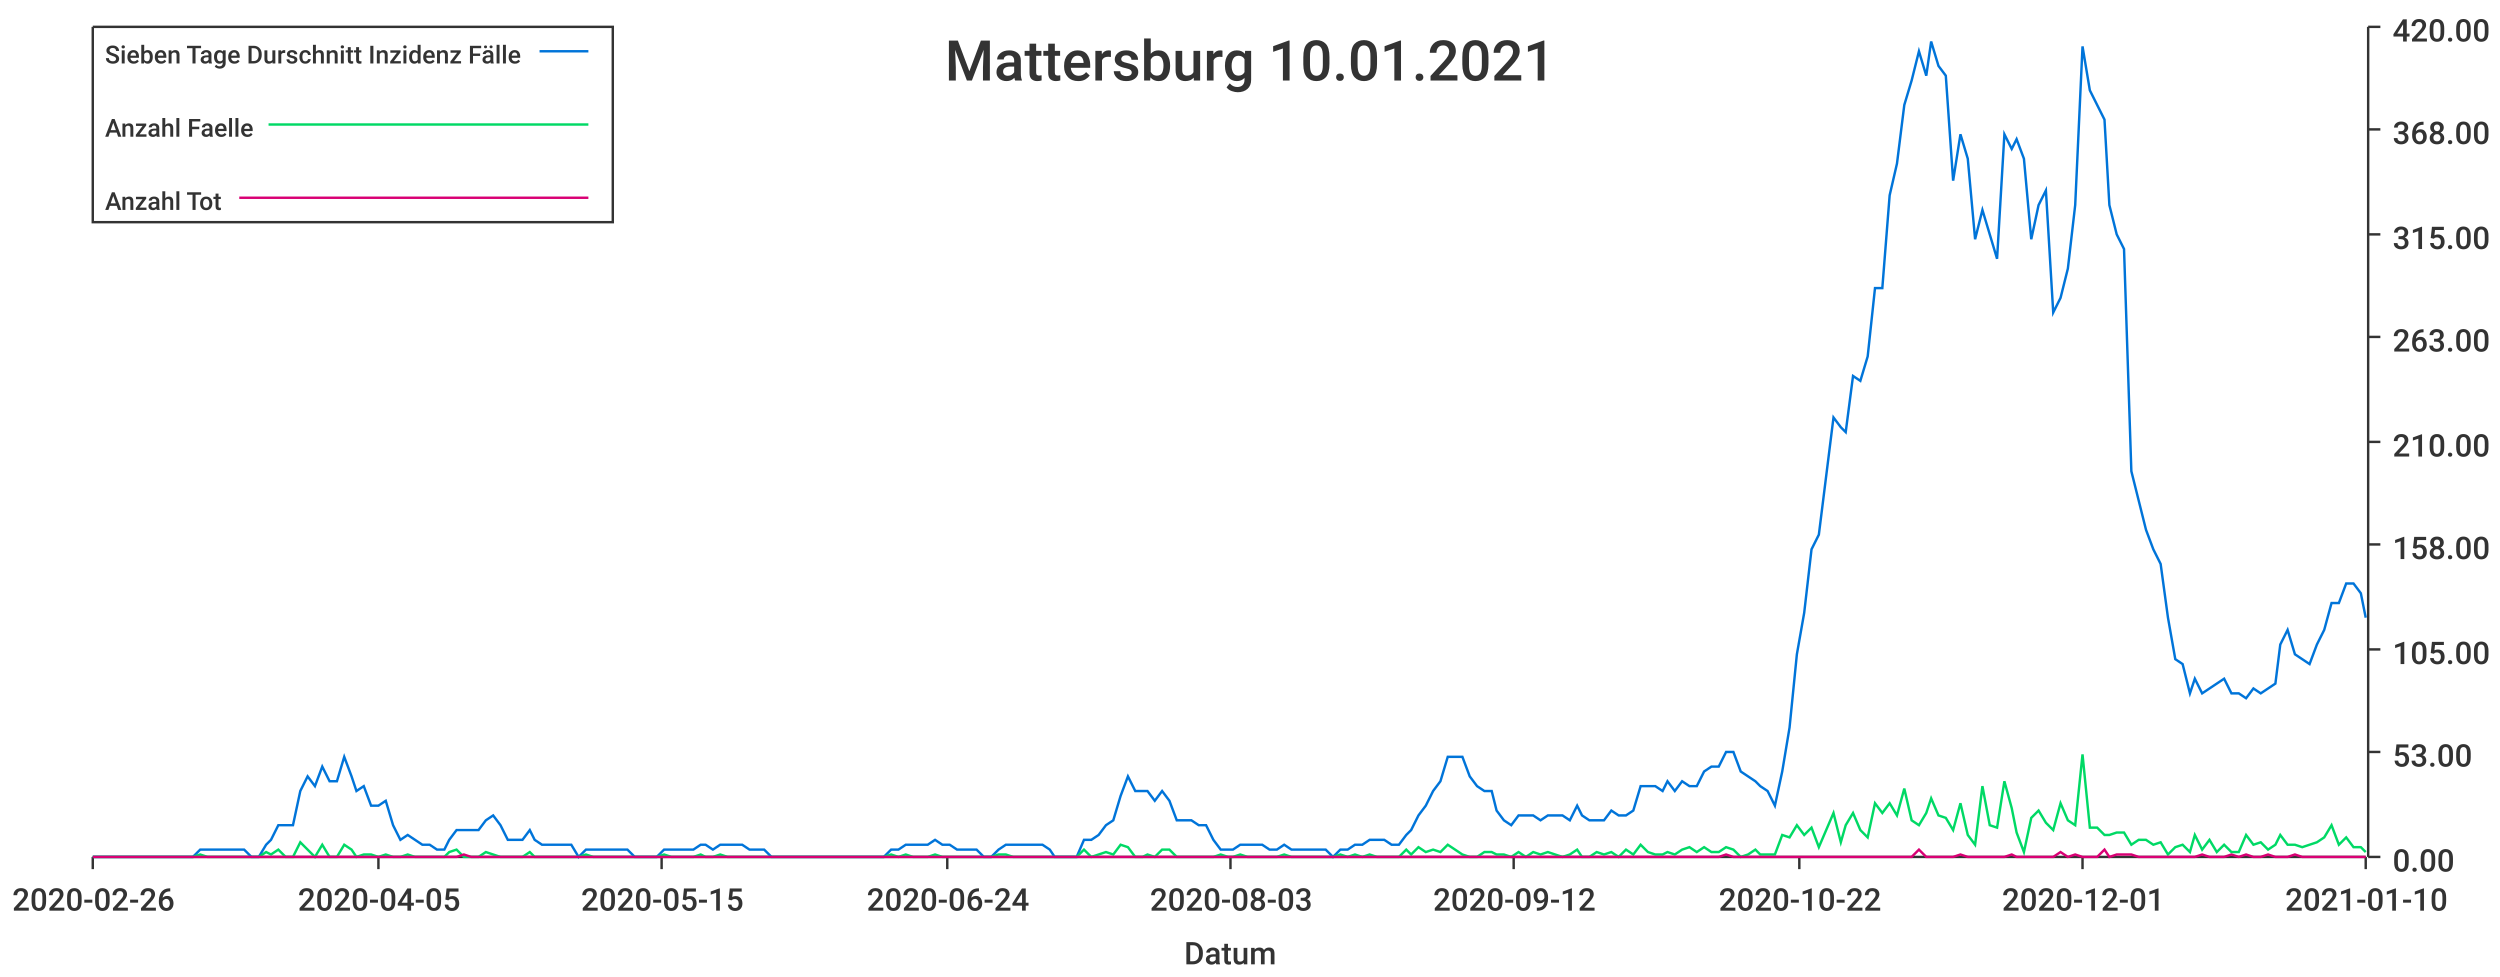
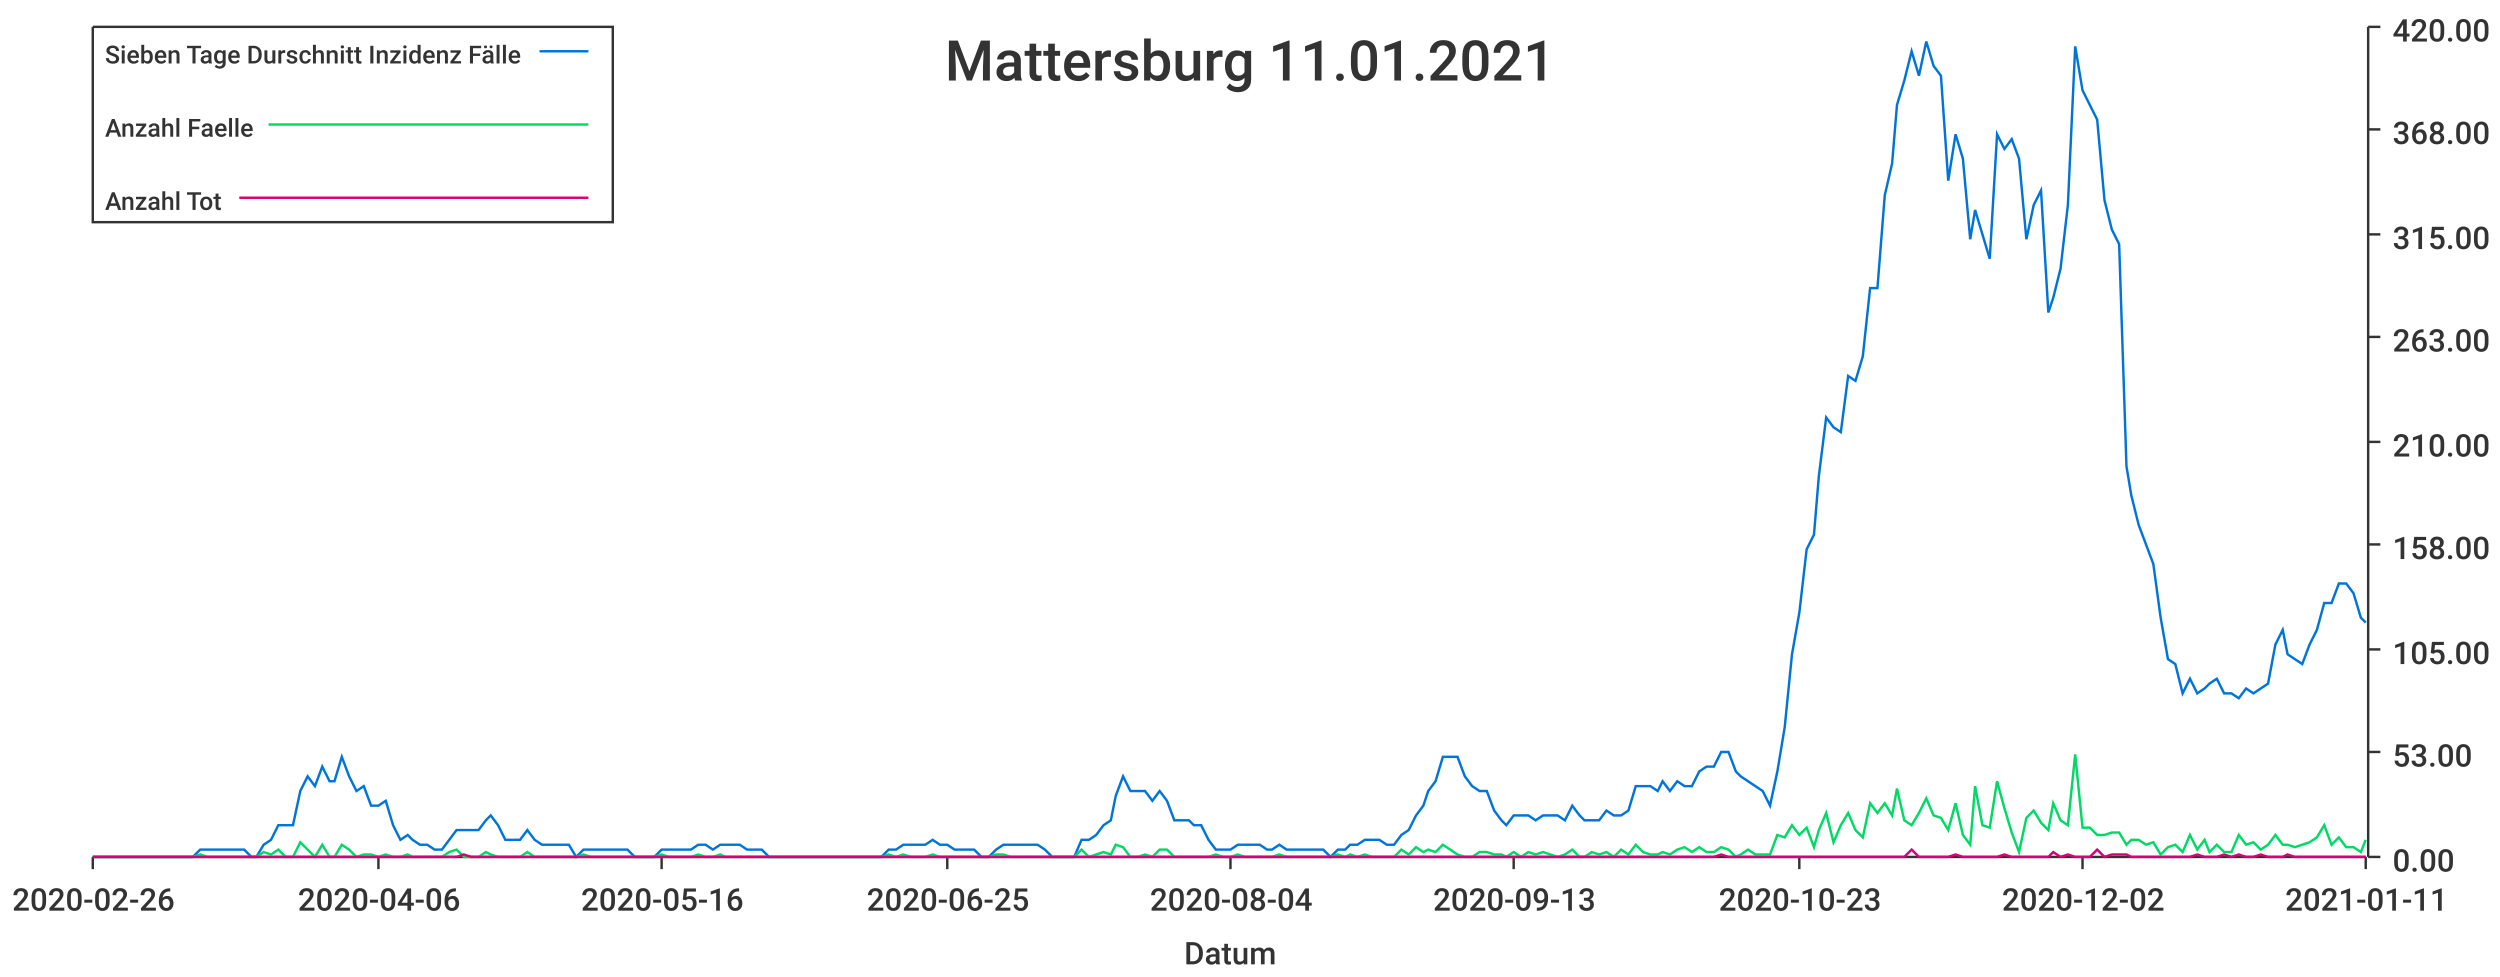
<svg xmlns="http://www.w3.org/2000/svg" width="1024" height="400">\n<path d="M 0 0 L 1024 0 L 1024 400 L 0 400 L 0 0" style="stroke-width:0;stroke:rgba(255,255,255,1.0);fill:rgba(255,255,255,1.0)" />
  <path d="M 38 11 L 969 11 L 969 351 L 38 351 L 38 11" style="stroke-width:0;stroke:rgba(255,255,255,1.0);fill:rgba(255,255,255,1.0)" />
  <path d="M 38 351 L 969 351" style="stroke-width:1;stroke:rgba(51,51,51,1.0);fill:none" />
  <path d="M 38 351 L 38 356" style="stroke-width:1;stroke:rgba(51,51,51,1.0);fill:none" />
  <text x="5" y="373" style="stroke-width:0;stroke:none;fill:rgba(51,51,51,1.0);font-size:12.8px;font-family:'Roboto Medium',sans-serif">2020-02-26</text>
  <path d="M 155 351 L 155 356" style="stroke-width:1;stroke:rgba(51,51,51,1.0);fill:none" />
-   <text x="122" y="373" style="stroke-width:0;stroke:none;fill:rgba(51,51,51,1.0);font-size:12.8px;font-family:'Roboto Medium',sans-serif">2020-04-05</text>
+   <text x="122" y="373" style="stroke-width:0;stroke:none;fill:rgba(51,51,51,1.0);font-size:12.8px;font-family:'Roboto Medium',sans-serif">2020-04-06</text>
  <path d="M 271 351 L 271 356" style="stroke-width:1;stroke:rgba(51,51,51,1.0);fill:none" />
-   <text x="238" y="373" style="stroke-width:0;stroke:none;fill:rgba(51,51,51,1.0);font-size:12.8px;font-family:'Roboto Medium',sans-serif">2020-05-15</text>
+   <text x="238" y="373" style="stroke-width:0;stroke:none;fill:rgba(51,51,51,1.0);font-size:12.8px;font-family:'Roboto Medium',sans-serif">2020-05-16</text>
  <path d="M 388 351 L 388 356" style="stroke-width:1;stroke:rgba(51,51,51,1.0);fill:none" />
-   <text x="355" y="373" style="stroke-width:0;stroke:none;fill:rgba(51,51,51,1.0);font-size:12.8px;font-family:'Roboto Medium',sans-serif">2020-06-24</text>
+   <text x="355" y="373" style="stroke-width:0;stroke:none;fill:rgba(51,51,51,1.0);font-size:12.8px;font-family:'Roboto Medium',sans-serif">2020-06-25</text>
  <path d="M 504 351 L 504 356" style="stroke-width:1;stroke:rgba(51,51,51,1.0);fill:none" />
-   <text x="471" y="373" style="stroke-width:0;stroke:none;fill:rgba(51,51,51,1.0);font-size:12.8px;font-family:'Roboto Medium',sans-serif">2020-08-03</text>
+   <text x="471" y="373" style="stroke-width:0;stroke:none;fill:rgba(51,51,51,1.0);font-size:12.8px;font-family:'Roboto Medium',sans-serif">2020-08-04</text>
  <path d="M 620 351 L 620 356" style="stroke-width:1;stroke:rgba(51,51,51,1.0);fill:none" />
-   <text x="587" y="373" style="stroke-width:0;stroke:none;fill:rgba(51,51,51,1.0);font-size:12.8px;font-family:'Roboto Medium',sans-serif">2020-09-12</text>
+   <text x="587" y="373" style="stroke-width:0;stroke:none;fill:rgba(51,51,51,1.0);font-size:12.8px;font-family:'Roboto Medium',sans-serif">2020-09-13</text>
  <path d="M 737 351 L 737 356" style="stroke-width:1;stroke:rgba(51,51,51,1.0);fill:none" />
-   <text x="704" y="373" style="stroke-width:0;stroke:none;fill:rgba(51,51,51,1.0);font-size:12.8px;font-family:'Roboto Medium',sans-serif">2020-10-22</text>
+   <text x="704" y="373" style="stroke-width:0;stroke:none;fill:rgba(51,51,51,1.0);font-size:12.8px;font-family:'Roboto Medium',sans-serif">2020-10-23</text>
  <path d="M 853 351 L 853 356" style="stroke-width:1;stroke:rgba(51,51,51,1.0);fill:none" />
-   <text x="820" y="373" style="stroke-width:0;stroke:none;fill:rgba(51,51,51,1.0);font-size:12.8px;font-family:'Roboto Medium',sans-serif">2020-12-01</text>
+   <text x="820" y="373" style="stroke-width:0;stroke:none;fill:rgba(51,51,51,1.0);font-size:12.8px;font-family:'Roboto Medium',sans-serif">2020-12-02</text>
  <path d="M 969 351 L 969 356" style="stroke-width:1;stroke:rgba(51,51,51,1.0);fill:none" />
-   <text x="936" y="373" style="stroke-width:0;stroke:none;fill:rgba(51,51,51,1.0);font-size:12.8px;font-family:'Roboto Medium',sans-serif">2021-01-10</text>
+   <text x="936" y="373" style="stroke-width:0;stroke:none;fill:rgba(51,51,51,1.0);font-size:12.8px;font-family:'Roboto Medium',sans-serif">2021-01-11</text>
  <text x="485" y="395" style="stroke-width:0;stroke:none;fill:rgba(51,51,51,1.0);font-size:12.8px;font-family:'Roboto Medium',sans-serif">Datum</text>
  <path d="M 970 351 L 970 11" style="stroke-width:1;stroke:rgba(51,51,51,1.0);fill:none" />
  <path d="M 970 351 L 975 351" style="stroke-width:1;stroke:rgba(51,51,51,1.0);fill:none" />
  <text x="980" y="357" style="stroke-width:0;stroke:none;fill:rgba(51,51,51,1.0);font-size:12.8px;font-family:'Roboto Medium',sans-serif">0.00</text>
  <path d="M 970 308 L 975 308" style="stroke-width:1;stroke:rgba(51,51,51,1.0);fill:none" />
  <text x="980" y="314" style="stroke-width:0;stroke:none;fill:rgba(51,51,51,1.0);font-size:12.8px;font-family:'Roboto Medium',sans-serif">53.00</text>
  <path d="M 970 266 L 975 266" style="stroke-width:1;stroke:rgba(51,51,51,1.0);fill:none" />
  <text x="980" y="272" style="stroke-width:0;stroke:none;fill:rgba(51,51,51,1.0);font-size:12.8px;font-family:'Roboto Medium',sans-serif">105.00</text>
  <path d="M 970 223 L 975 223" style="stroke-width:1;stroke:rgba(51,51,51,1.0);fill:none" />
  <text x="980" y="229" style="stroke-width:0;stroke:none;fill:rgba(51,51,51,1.0);font-size:12.8px;font-family:'Roboto Medium',sans-serif">158.00</text>
  <path d="M 970 181 L 975 181" style="stroke-width:1;stroke:rgba(51,51,51,1.0);fill:none" />
  <text x="980" y="187" style="stroke-width:0;stroke:none;fill:rgba(51,51,51,1.0);font-size:12.8px;font-family:'Roboto Medium',sans-serif">210.00</text>
  <path d="M 970 138 L 975 138" style="stroke-width:1;stroke:rgba(51,51,51,1.0);fill:none" />
  <text x="980" y="144" style="stroke-width:0;stroke:none;fill:rgba(51,51,51,1.0);font-size:12.8px;font-family:'Roboto Medium',sans-serif">263.00</text>
  <path d="M 970 96 L 975 96" style="stroke-width:1;stroke:rgba(51,51,51,1.0);fill:none" />
  <text x="980" y="102" style="stroke-width:0;stroke:none;fill:rgba(51,51,51,1.0);font-size:12.8px;font-family:'Roboto Medium',sans-serif">315.00</text>
  <path d="M 970 53 L 975 53" style="stroke-width:1;stroke:rgba(51,51,51,1.0);fill:none" />
  <text x="980" y="59" style="stroke-width:0;stroke:none;fill:rgba(51,51,51,1.0);font-size:12.8px;font-family:'Roboto Medium',sans-serif">368.00</text>
  <path d="M 970 11 L 975 11" style="stroke-width:1;stroke:rgba(51,51,51,1.0);fill:none" />
  <text x="980" y="17" style="stroke-width:0;stroke:none;fill:rgba(51,51,51,1.0);font-size:12.8px;font-family:'Roboto Medium',sans-serif">420.00</text>
-   <path d="M 38 351 L 41 351 L 44 351 L 47 351 L 50 351 L 53 351 L 56 351 L 59 351 L 62 351 L 65 351 L 68 351 L 71 351 L 74 351 L 76 351 L 79 351 L 82 348 L 85 348 L 88 348 L 91 348 L 94 348 L 97 348 L 100 348 L 103 351 L 106 351 L 109 346 L 111 344 L 114 338 L 117 338 L 120 338 L 123 324 L 126 318 L 129 322 L 132 314 L 135 320 L 138 320 L 141 310 L 144 318 L 146 324 L 149 322 L 152 330 L 155 330 L 158 328 L 161 338 L 164 344 L 167 342 L 170 344 L 173 346 L 176 346 L 179 348 L 182 348 L 184 344 L 187 340 L 190 340 L 193 340 L 196 340 L 199 336 L 202 334 L 205 338 L 208 344 L 211 344 L 214 344 L 217 340 L 219 344 L 222 346 L 225 346 L 228 346 L 231 346 L 234 346 L 237 351 L 240 348 L 243 348 L 246 348 L 249 348 L 252 348 L 254 348 L 257 348 L 260 351 L 263 351 L 266 351 L 269 351 L 272 348 L 275 348 L 278 348 L 281 348 L 284 348 L 287 346 L 289 346 L 292 348 L 295 346 L 298 346 L 301 346 L 304 346 L 307 348 L 310 348 L 313 348 L 316 351 L 319 351 L 322 351 L 325 351 L 327 351 L 330 351 L 333 351 L 336 351 L 339 351 L 342 351 L 345 351 L 348 351 L 351 351 L 354 351 L 357 351 L 360 351 L 362 351 L 365 348 L 368 348 L 371 346 L 374 346 L 377 346 L 380 346 L 383 344 L 386 346 L 389 346 L 392 348 L 395 348 L 397 348 L 400 348 L 403 351 L 406 351 L 409 348 L 412 346 L 415 346 L 418 346 L 421 346 L 424 346 L 427 346 L 430 348 L 432 351 L 435 351 L 438 351 L 441 351 L 444 344 L 447 344 L 450 342 L 453 338 L 456 336 L 459 326 L 462 318 L 465 324 L 468 324 L 470 324 L 473 328 L 476 324 L 479 328 L 482 336 L 485 336 L 488 336 L 491 338 L 494 338 L 497 344 L 500 348 L 503 348 L 505 348 L 508 346 L 511 346 L 514 346 L 517 346 L 520 348 L 523 348 L 526 346 L 529 348 L 532 348 L 535 348 L 538 348 L 540 348 L 543 348 L 546 351 L 549 348 L 552 348 L 555 346 L 558 346 L 561 344 L 564 344 L 567 344 L 570 346 L 573 346 L 576 342 L 578 340 L 581 334 L 584 330 L 587 324 L 590 320 L 593 310 L 596 310 L 599 310 L 602 318 L 605 322 L 608 324 L 611 324 L 613 332 L 616 336 L 619 338 L 622 334 L 625 334 L 628 334 L 631 336 L 634 334 L 637 334 L 640 334 L 643 336 L 646 330 L 648 334 L 651 336 L 654 336 L 657 336 L 660 332 L 663 334 L 666 334 L 669 332 L 672 322 L 675 322 L 678 322 L 681 324 L 683 320 L 686 324 L 689 320 L 692 322 L 695 322 L 698 316 L 701 314 L 704 314 L 707 308 L 710 308 L 713 316 L 716 318 L 719 320 L 721 322 L 724 324 L 727 330 L 730 316 L 733 298 L 736 268 L 739 251 L 742 225 L 745 219 L 748 195 L 751 171 L 754 175 L 756 177 L 759 154 L 762 156 L 765 146 L 768 118 L 771 118 L 774 80 L 777 67 L 780 43 L 783 33 L 786 21 L 789 31 L 791 17 L 794 27 L 797 31 L 800 74 L 803 55 L 806 65 L 809 98 L 812 86 L 815 96 L 818 106 L 821 55 L 824 61 L 826 57 L 829 65 L 832 98 L 835 84 L 838 78 L 841 128 L 844 122 L 847 110 L 850 84 L 853 19 L 856 37 L 859 43 L 862 49 L 864 84 L 867 96 L 870 102 L 873 193 L 876 205 L 879 217 L 882 225 L 885 231 L 888 253 L 891 270 L 894 272 L 897 284 L 899 278 L 902 284 L 905 282 L 908 280 L 911 278 L 914 284 L 917 284 L 920 286 L 923 282 L 926 284 L 929 282 L 932 280 L 934 264 L 937 258 L 940 268 L 943 270 L 946 272 L 949 264 L 952 258 L 955 247 L 958 247 L 961 239 L 964 239 L 967 243 L 969 253" style="stroke-width:1;stroke:rgba(0,116,217,1.0);fill:none" />
-   <path d="M 38 351 L 41 351 L 44 351 L 47 351 L 50 351 L 53 351 L 56 351 L 59 351 L 62 351 L 65 351 L 68 351 L 71 351 L 74 351 L 76 351 L 79 351 L 82 350 L 85 351 L 88 351 L 91 351 L 94 351 L 97 351 L 100 351 L 103 351 L 106 351 L 109 349 L 111 350 L 114 348 L 117 351 L 120 351 L 123 345 L 126 348 L 129 351 L 132 346 L 135 351 L 138 351 L 141 346 L 144 348 L 146 351 L 149 350 L 152 350 L 155 351 L 158 350 L 161 351 L 164 351 L 167 350 L 170 351 L 173 351 L 176 351 L 179 351 L 182 351 L 184 349 L 187 348 L 190 351 L 193 351 L 196 351 L 199 349 L 202 350 L 205 351 L 208 351 L 211 351 L 214 351 L 217 349 L 219 351 L 222 351 L 225 351 L 228 351 L 231 351 L 234 351 L 237 351 L 240 350 L 243 351 L 246 351 L 249 351 L 252 351 L 254 351 L 257 351 L 260 351 L 263 351 L 266 351 L 269 351 L 272 350 L 275 351 L 278 351 L 281 351 L 284 351 L 287 350 L 289 351 L 292 351 L 295 350 L 298 351 L 301 351 L 304 351 L 307 351 L 310 351 L 313 351 L 316 351 L 319 351 L 322 351 L 325 351 L 327 351 L 330 351 L 333 351 L 336 351 L 339 351 L 342 351 L 345 351 L 348 351 L 351 351 L 354 351 L 357 351 L 360 351 L 362 351 L 365 350 L 368 351 L 371 350 L 374 351 L 377 351 L 380 351 L 383 350 L 386 351 L 389 351 L 392 351 L 395 351 L 397 351 L 400 351 L 403 351 L 406 351 L 409 350 L 412 350 L 415 351 L 418 351 L 421 351 L 424 351 L 427 351 L 430 351 L 432 351 L 435 351 L 438 351 L 441 351 L 444 348 L 447 351 L 450 350 L 453 349 L 456 350 L 459 346 L 462 347 L 465 351 L 468 351 L 470 350 L 473 351 L 476 348 L 479 348 L 482 351 L 485 351 L 488 351 L 491 351 L 494 351 L 497 351 L 500 350 L 503 351 L 505 351 L 508 350 L 511 351 L 514 351 L 517 351 L 520 351 L 523 351 L 526 350 L 529 351 L 532 351 L 535 351 L 538 351 L 540 351 L 543 351 L 546 351 L 549 350 L 552 351 L 555 350 L 558 351 L 561 350 L 564 351 L 567 351 L 570 351 L 573 351 L 576 348 L 578 350 L 581 347 L 584 349 L 587 348 L 590 349 L 593 346 L 596 348 L 599 350 L 602 351 L 605 351 L 608 349 L 611 349 L 613 350 L 616 350 L 619 351 L 622 349 L 625 351 L 628 349 L 631 350 L 634 349 L 637 350 L 640 351 L 643 350 L 646 348 L 648 351 L 651 351 L 654 349 L 657 350 L 660 349 L 663 351 L 666 348 L 669 350 L 672 346 L 675 349 L 678 350 L 681 350 L 683 349 L 686 350 L 689 348 L 692 347 L 695 349 L 698 347 L 701 349 L 704 349 L 707 347 L 710 348 L 713 351 L 716 350 L 719 348 L 721 350 L 724 350 L 727 350 L 730 342 L 733 343 L 736 338 L 739 342 L 742 339 L 745 347 L 748 340 L 751 333 L 754 345 L 756 338 L 759 333 L 762 340 L 765 343 L 768 329 L 771 333 L 774 329 L 777 334 L 780 323 L 783 336 L 786 338 L 789 333 L 791 327 L 794 334 L 797 335 L 800 340 L 803 329 L 806 342 L 809 346 L 812 322 L 815 338 L 818 339 L 821 320 L 824 331 L 826 341 L 829 349 L 832 335 L 835 332 L 838 337 L 841 340 L 844 329 L 847 336 L 850 338 L 853 309 L 856 339 L 859 339 L 862 342 L 864 342 L 867 341 L 870 341 L 873 346 L 876 344 L 879 344 L 882 346 L 885 345 L 888 350 L 891 347 L 894 346 L 897 349 L 899 342 L 902 348 L 905 344 L 908 349 L 911 346 L 914 349 L 917 349 L 920 342 L 923 346 L 926 345 L 929 348 L 932 346 L 934 342 L 937 346 L 940 346 L 943 347 L 946 346 L 949 345 L 952 343 L 955 338 L 958 346 L 961 343 L 964 347 L 967 347 L 969 349" style="stroke-width:1;stroke:rgba(0,217,101,1.0);fill:none" />
-   <path d="M 38 351 L 41 351 L 44 351 L 47 351 L 50 351 L 53 351 L 56 351 L 59 351 L 62 351 L 65 351 L 68 351 L 71 351 L 74 351 L 76 351 L 79 351 L 82 351 L 85 351 L 88 351 L 91 351 L 94 351 L 97 351 L 100 351 L 103 351 L 106 351 L 109 351 L 111 351 L 114 351 L 117 351 L 120 351 L 123 351 L 126 351 L 129 351 L 132 351 L 135 351 L 138 351 L 141 351 L 144 351 L 146 351 L 149 351 L 152 351 L 155 351 L 158 351 L 161 351 L 164 351 L 167 351 L 170 351 L 173 351 L 176 351 L 179 351 L 182 351 L 184 351 L 187 351 L 190 350 L 193 351 L 196 351 L 199 351 L 202 351 L 205 351 L 208 351 L 211 351 L 214 351 L 217 351 L 219 351 L 222 351 L 225 351 L 228 351 L 231 351 L 234 351 L 237 351 L 240 351 L 243 351 L 246 351 L 249 351 L 252 351 L 254 351 L 257 351 L 260 351 L 263 351 L 266 351 L 269 351 L 272 351 L 275 351 L 278 351 L 281 351 L 284 351 L 287 351 L 289 351 L 292 351 L 295 351 L 298 351 L 301 351 L 304 351 L 307 351 L 310 351 L 313 351 L 316 351 L 319 351 L 322 351 L 325 351 L 327 351 L 330 351 L 333 351 L 336 351 L 339 351 L 342 351 L 345 351 L 348 351 L 351 351 L 354 351 L 357 351 L 360 351 L 362 351 L 365 351 L 368 351 L 371 351 L 374 351 L 377 351 L 380 351 L 383 351 L 386 351 L 389 351 L 392 351 L 395 351 L 397 351 L 400 351 L 403 351 L 406 351 L 409 351 L 412 351 L 415 351 L 418 351 L 421 351 L 424 351 L 427 351 L 430 351 L 432 351 L 435 351 L 438 351 L 441 351 L 444 351 L 447 351 L 450 351 L 453 351 L 456 351 L 459 351 L 462 351 L 465 351 L 468 351 L 470 351 L 473 351 L 476 351 L 479 351 L 482 351 L 485 351 L 488 351 L 491 351 L 494 351 L 497 351 L 500 351 L 503 351 L 505 351 L 508 351 L 511 351 L 514 351 L 517 351 L 520 351 L 523 351 L 526 351 L 529 351 L 532 351 L 535 351 L 538 351 L 540 351 L 543 351 L 546 351 L 549 351 L 552 351 L 555 351 L 558 351 L 561 351 L 564 351 L 567 351 L 570 351 L 573 351 L 576 351 L 578 351 L 581 351 L 584 351 L 587 351 L 590 351 L 593 351 L 596 351 L 599 351 L 602 351 L 605 351 L 608 351 L 611 351 L 613 351 L 616 351 L 619 351 L 622 351 L 625 351 L 628 351 L 631 351 L 634 351 L 637 351 L 640 351 L 643 351 L 646 351 L 648 351 L 651 351 L 654 351 L 657 351 L 660 351 L 663 351 L 666 351 L 669 351 L 672 351 L 675 351 L 678 351 L 681 351 L 683 351 L 686 351 L 689 351 L 692 351 L 695 351 L 698 351 L 701 351 L 704 351 L 707 350 L 710 351 L 713 351 L 716 351 L 719 351 L 721 351 L 724 351 L 727 351 L 730 351 L 733 351 L 736 351 L 739 351 L 742 351 L 745 351 L 748 351 L 751 351 L 754 351 L 756 351 L 759 351 L 762 351 L 765 351 L 768 351 L 771 351 L 774 351 L 777 351 L 780 351 L 783 351 L 786 348 L 789 351 L 791 351 L 794 351 L 797 351 L 800 351 L 803 350 L 806 351 L 809 351 L 812 351 L 815 351 L 818 351 L 821 351 L 824 350 L 826 351 L 829 351 L 832 351 L 835 351 L 838 351 L 841 351 L 844 349 L 847 351 L 850 350 L 853 351 L 856 351 L 859 351 L 862 348 L 864 351 L 867 350 L 870 350 L 873 350 L 876 351 L 879 351 L 882 351 L 885 351 L 888 351 L 891 351 L 894 351 L 897 351 L 899 351 L 902 350 L 905 351 L 908 351 L 911 351 L 914 350 L 917 351 L 920 350 L 923 351 L 926 351 L 929 350 L 932 351 L 934 351 L 937 351 L 940 350 L 943 351 L 946 351 L 949 351 L 952 351 L 955 351 L 958 351 L 961 351 L 964 351 L 967 351 L 969 351" style="stroke-width:1;stroke:rgba(217,0,116,1.0);fill:none" />
-   <text x="387" y="33" style="stroke-width:0;stroke:none;fill:rgba(51,51,51,1.0);font-size:23.0px;font-family:'Roboto Medium',sans-serif">Mattersburg 10.01.2021</text>
+   <path d="M 38 351 L 41 351 L 44 351 L 47 351 L 50 351 L 53 351 L 56 351 L 59 351 L 62 351 L 65 351 L 68 351 L 71 351 L 73 351 L 76 351 L 79 351 L 82 348 L 85 348 L 88 348 L 91 348 L 94 348 L 97 348 L 100 348 L 103 351 L 105 351 L 108 346 L 111 344 L 114 338 L 117 338 L 120 338 L 123 324 L 126 318 L 129 322 L 132 314 L 135 320 L 137 320 L 140 310 L 143 318 L 146 324 L 149 322 L 152 330 L 155 330 L 158 328 L 161 338 L 164 344 L 167 342 L 169 344 L 172 346 L 175 346 L 178 348 L 181 348 L 184 344 L 187 340 L 190 340 L 193 340 L 196 340 L 199 336 L 201 334 L 204 338 L 207 344 L 210 344 L 213 344 L 216 340 L 219 344 L 222 346 L 225 346 L 228 346 L 231 346 L 233 346 L 236 351 L 239 348 L 242 348 L 245 348 L 248 348 L 251 348 L 254 348 L 257 348 L 260 351 L 263 351 L 265 351 L 268 351 L 271 348 L 274 348 L 277 348 L 280 348 L 283 348 L 286 346 L 289 346 L 292 348 L 295 346 L 297 346 L 300 346 L 303 346 L 306 348 L 309 348 L 312 348 L 315 351 L 318 351 L 321 351 L 324 351 L 327 351 L 329 351 L 332 351 L 335 351 L 338 351 L 341 351 L 344 351 L 347 351 L 350 351 L 353 351 L 356 351 L 359 351 L 361 351 L 364 348 L 367 348 L 370 346 L 373 346 L 376 346 L 379 346 L 382 344 L 385 346 L 388 346 L 391 348 L 393 348 L 396 348 L 399 348 L 402 351 L 405 351 L 408 348 L 411 346 L 414 346 L 417 346 L 420 346 L 423 346 L 425 346 L 428 348 L 431 351 L 434 351 L 437 351 L 440 351 L 443 344 L 446 344 L 449 342 L 452 338 L 455 336 L 457 326 L 460 318 L 463 324 L 466 324 L 469 324 L 472 328 L 475 324 L 478 328 L 481 336 L 484 336 L 487 336 L 489 338 L 492 338 L 495 344 L 498 348 L 501 348 L 504 348 L 507 346 L 510 346 L 513 346 L 516 346 L 519 348 L 521 348 L 524 346 L 527 348 L 530 348 L 533 348 L 536 348 L 539 348 L 542 348 L 545 351 L 548 348 L 551 348 L 553 346 L 556 346 L 559 344 L 562 344 L 565 344 L 568 346 L 571 346 L 574 342 L 577 340 L 580 334 L 583 330 L 585 324 L 588 320 L 591 310 L 594 310 L 597 310 L 600 318 L 603 322 L 606 324 L 609 324 L 612 332 L 615 336 L 617 338 L 620 334 L 623 334 L 626 334 L 629 336 L 632 334 L 635 334 L 638 334 L 641 336 L 644 330 L 647 334 L 649 336 L 652 336 L 655 336 L 658 332 L 661 334 L 664 334 L 667 332 L 670 322 L 673 322 L 676 322 L 679 324 L 681 320 L 684 324 L 687 320 L 690 322 L 693 322 L 696 316 L 699 314 L 702 314 L 705 308 L 708 308 L 711 316 L 713 318 L 716 320 L 719 322 L 722 324 L 725 330 L 728 316 L 731 298 L 734 268 L 737 251 L 740 225 L 743 219 L 745 195 L 748 171 L 751 175 L 754 177 L 757 154 L 760 156 L 763 146 L 766 118 L 769 118 L 772 80 L 775 67 L 777 43 L 780 33 L 783 21 L 786 31 L 789 17 L 792 27 L 795 31 L 798 74 L 801 55 L 804 65 L 807 98 L 809 86 L 812 96 L 815 106 L 818 55 L 821 61 L 824 57 L 827 65 L 830 98 L 833 84 L 836 78 L 839 128 L 841 122 L 844 110 L 847 84 L 850 19 L 853 37 L 856 43 L 859 49 L 862 82 L 865 94 L 868 100 L 871 191 L 873 203 L 876 215 L 879 223 L 882 231 L 885 253 L 888 270 L 891 272 L 894 284 L 897 278 L 900 284 L 903 282 L 905 280 L 908 278 L 911 284 L 914 284 L 917 286 L 920 282 L 923 284 L 926 282 L 929 280 L 932 264 L 935 258 L 937 268 L 940 270 L 943 272 L 946 264 L 949 258 L 952 247 L 955 247 L 958 239 L 961 239 L 964 243 L 967 253 L 969 255" style="stroke-width:1;stroke:rgba(0,116,217,1.0);fill:none" />
+   <path d="M 38 351 L 41 351 L 44 351 L 47 351 L 50 351 L 53 351 L 56 351 L 59 351 L 62 351 L 65 351 L 68 351 L 71 351 L 73 351 L 76 351 L 79 351 L 82 350 L 85 351 L 88 351 L 91 351 L 94 351 L 97 351 L 100 351 L 103 351 L 105 351 L 108 349 L 111 350 L 114 348 L 117 351 L 120 351 L 123 345 L 126 348 L 129 351 L 132 346 L 135 351 L 137 351 L 140 346 L 143 348 L 146 351 L 149 350 L 152 350 L 155 351 L 158 350 L 161 351 L 164 351 L 167 350 L 169 351 L 172 351 L 175 351 L 178 351 L 181 351 L 184 349 L 187 348 L 190 351 L 193 351 L 196 351 L 199 349 L 201 350 L 204 351 L 207 351 L 210 351 L 213 351 L 216 349 L 219 351 L 222 351 L 225 351 L 228 351 L 231 351 L 233 351 L 236 351 L 239 350 L 242 351 L 245 351 L 248 351 L 251 351 L 254 351 L 257 351 L 260 351 L 263 351 L 265 351 L 268 351 L 271 350 L 274 351 L 277 351 L 280 351 L 283 351 L 286 350 L 289 351 L 292 351 L 295 350 L 297 351 L 300 351 L 303 351 L 306 351 L 309 351 L 312 351 L 315 351 L 318 351 L 321 351 L 324 351 L 327 351 L 329 351 L 332 351 L 335 351 L 338 351 L 341 351 L 344 351 L 347 351 L 350 351 L 353 351 L 356 351 L 359 351 L 361 351 L 364 350 L 367 351 L 370 350 L 373 351 L 376 351 L 379 351 L 382 350 L 385 351 L 388 351 L 391 351 L 393 351 L 396 351 L 399 351 L 402 351 L 405 351 L 408 350 L 411 350 L 414 351 L 417 351 L 420 351 L 423 351 L 425 351 L 428 351 L 431 351 L 434 351 L 437 351 L 440 351 L 443 348 L 446 351 L 449 350 L 452 349 L 455 350 L 457 346 L 460 347 L 463 351 L 466 351 L 469 350 L 472 351 L 475 348 L 478 348 L 481 351 L 484 351 L 487 351 L 489 351 L 492 351 L 495 351 L 498 350 L 501 351 L 504 351 L 507 350 L 510 351 L 513 351 L 516 351 L 519 351 L 521 351 L 524 350 L 527 351 L 530 351 L 533 351 L 536 351 L 539 351 L 542 351 L 545 351 L 548 350 L 551 351 L 553 350 L 556 351 L 559 350 L 562 351 L 565 351 L 568 351 L 571 351 L 574 348 L 577 350 L 580 347 L 583 349 L 585 348 L 588 349 L 591 346 L 594 348 L 597 350 L 600 351 L 603 351 L 606 349 L 609 349 L 612 350 L 615 350 L 617 351 L 620 349 L 623 351 L 626 349 L 629 350 L 632 349 L 635 350 L 638 351 L 641 350 L 644 348 L 647 351 L 649 351 L 652 349 L 655 350 L 658 349 L 661 351 L 664 348 L 667 350 L 670 346 L 673 349 L 676 350 L 679 350 L 681 349 L 684 350 L 687 348 L 690 347 L 693 349 L 696 347 L 699 349 L 702 349 L 705 347 L 708 348 L 711 351 L 713 350 L 716 348 L 719 350 L 722 350 L 725 350 L 728 342 L 731 343 L 734 338 L 737 342 L 740 339 L 743 347 L 745 340 L 748 333 L 751 345 L 754 338 L 757 333 L 760 340 L 763 343 L 766 329 L 769 333 L 772 329 L 775 334 L 777 323 L 780 336 L 783 338 L 786 333 L 789 327 L 792 334 L 795 335 L 798 340 L 801 329 L 804 342 L 807 346 L 809 322 L 812 338 L 815 339 L 818 320 L 821 331 L 824 341 L 827 349 L 830 335 L 833 332 L 836 337 L 839 340 L 841 329 L 844 336 L 847 338 L 850 309 L 853 339 L 856 339 L 859 342 L 862 342 L 865 341 L 868 341 L 871 346 L 873 344 L 876 344 L 879 346 L 882 345 L 885 350 L 888 347 L 891 346 L 894 349 L 897 342 L 900 348 L 903 344 L 905 349 L 908 346 L 911 349 L 914 349 L 917 342 L 920 346 L 923 345 L 926 348 L 929 346 L 932 342 L 935 346 L 937 346 L 940 347 L 943 346 L 946 345 L 949 343 L 952 338 L 955 346 L 958 343 L 961 347 L 964 347 L 967 349 L 969 344" style="stroke-width:1;stroke:rgba(0,217,101,1.0);fill:none" />
+   <path d="M 38 351 L 41 351 L 44 351 L 47 351 L 50 351 L 53 351 L 56 351 L 59 351 L 62 351 L 65 351 L 68 351 L 71 351 L 73 351 L 76 351 L 79 351 L 82 351 L 85 351 L 88 351 L 91 351 L 94 351 L 97 351 L 100 351 L 103 351 L 105 351 L 108 351 L 111 351 L 114 351 L 117 351 L 120 351 L 123 351 L 126 351 L 129 351 L 132 351 L 135 351 L 137 351 L 140 351 L 143 351 L 146 351 L 149 351 L 152 351 L 155 351 L 158 351 L 161 351 L 164 351 L 167 351 L 169 351 L 172 351 L 175 351 L 178 351 L 181 351 L 184 351 L 187 351 L 190 350 L 193 351 L 196 351 L 199 351 L 201 351 L 204 351 L 207 351 L 210 351 L 213 351 L 216 351 L 219 351 L 222 351 L 225 351 L 228 351 L 231 351 L 233 351 L 236 351 L 239 351 L 242 351 L 245 351 L 248 351 L 251 351 L 254 351 L 257 351 L 260 351 L 263 351 L 265 351 L 268 351 L 271 351 L 274 351 L 277 351 L 280 351 L 283 351 L 286 351 L 289 351 L 292 351 L 295 351 L 297 351 L 300 351 L 303 351 L 306 351 L 309 351 L 312 351 L 315 351 L 318 351 L 321 351 L 324 351 L 327 351 L 329 351 L 332 351 L 335 351 L 338 351 L 341 351 L 344 351 L 347 351 L 350 351 L 353 351 L 356 351 L 359 351 L 361 351 L 364 351 L 367 351 L 370 351 L 373 351 L 376 351 L 379 351 L 382 351 L 385 351 L 388 351 L 391 351 L 393 351 L 396 351 L 399 351 L 402 351 L 405 351 L 408 351 L 411 351 L 414 351 L 417 351 L 420 351 L 423 351 L 425 351 L 428 351 L 431 351 L 434 351 L 437 351 L 440 351 L 443 351 L 446 351 L 449 351 L 452 351 L 455 351 L 457 351 L 460 351 L 463 351 L 466 351 L 469 351 L 472 351 L 475 351 L 478 351 L 481 351 L 484 351 L 487 351 L 489 351 L 492 351 L 495 351 L 498 351 L 501 351 L 504 351 L 507 351 L 510 351 L 513 351 L 516 351 L 519 351 L 521 351 L 524 351 L 527 351 L 530 351 L 533 351 L 536 351 L 539 351 L 542 351 L 545 351 L 548 351 L 551 351 L 553 351 L 556 351 L 559 351 L 562 351 L 565 351 L 568 351 L 571 351 L 574 351 L 577 351 L 580 351 L 583 351 L 585 351 L 588 351 L 591 351 L 594 351 L 597 351 L 600 351 L 603 351 L 606 351 L 609 351 L 612 351 L 615 351 L 617 351 L 620 351 L 623 351 L 626 351 L 629 351 L 632 351 L 635 351 L 638 351 L 641 351 L 644 351 L 647 351 L 649 351 L 652 351 L 655 351 L 658 351 L 661 351 L 664 351 L 667 351 L 670 351 L 673 351 L 676 351 L 679 351 L 681 351 L 684 351 L 687 351 L 690 351 L 693 351 L 696 351 L 699 351 L 702 351 L 705 350 L 708 351 L 711 351 L 713 351 L 716 351 L 719 351 L 722 351 L 725 351 L 728 351 L 731 351 L 734 351 L 737 351 L 740 351 L 743 351 L 745 351 L 748 351 L 751 351 L 754 351 L 757 351 L 760 351 L 763 351 L 766 351 L 769 351 L 772 351 L 775 351 L 777 351 L 780 351 L 783 348 L 786 351 L 789 351 L 792 351 L 795 351 L 798 351 L 801 350 L 804 351 L 807 351 L 809 351 L 812 351 L 815 351 L 818 351 L 821 350 L 824 351 L 827 351 L 830 351 L 833 351 L 836 351 L 839 351 L 841 349 L 844 351 L 847 350 L 850 351 L 853 351 L 856 351 L 859 348 L 862 351 L 865 350 L 868 350 L 871 350 L 873 351 L 876 351 L 879 351 L 882 351 L 885 351 L 888 351 L 891 351 L 894 351 L 897 351 L 900 350 L 903 351 L 905 351 L 908 351 L 911 350 L 914 351 L 917 350 L 920 351 L 923 351 L 926 350 L 929 351 L 932 351 L 935 351 L 937 350 L 940 351 L 943 351 L 946 351 L 949 351 L 952 351 L 955 351 L 958 351 L 961 351 L 964 351 L 967 351 L 969 351" style="stroke-width:1;stroke:rgba(217,0,116,1.0);fill:none" />
+   <text x="387" y="33" style="stroke-width:0;stroke:none;fill:rgba(51,51,51,1.0);font-size:23.0px;font-family:'Roboto Medium',sans-serif">Mattersburg 11.01.2021</text>
  <path d="M 38 11 L 251 11 L 251 91 L 38 91 L 38 11" style="stroke-width:1;stroke:rgba(51,51,51,1.0);fill:rgba(255,255,255,1.0)" />
  <text x="43" y="26" style="stroke-width:0;stroke:none;fill:rgba(51,51,51,1.0);font-size:10.2px;font-family:'Roboto Medium',sans-serif">Sieben Tage Durschnitt Inzidenz Fälle</text>
  <path d="M 221 21 L 241 21" style="stroke-width:1;stroke:rgba(0,116,217,1.0);fill:none" />
  <text x="43" y="56" style="stroke-width:0;stroke:none;fill:rgba(51,51,51,1.0);font-size:10.2px;font-family:'Roboto Medium',sans-serif">Anzahl Faelle</text>
  <path d="M 110 51 L 241 51" style="stroke-width:1;stroke:rgba(0,217,101,1.0);fill:none" />
  <text x="43" y="86" style="stroke-width:0;stroke:none;fill:rgba(51,51,51,1.0);font-size:10.2px;font-family:'Roboto Medium',sans-serif">Anzahl Tot</text>
  <path d="M 98 81 L 241 81" style="stroke-width:1;stroke:rgba(217,0,116,1.0);fill:none" />
</svg>
